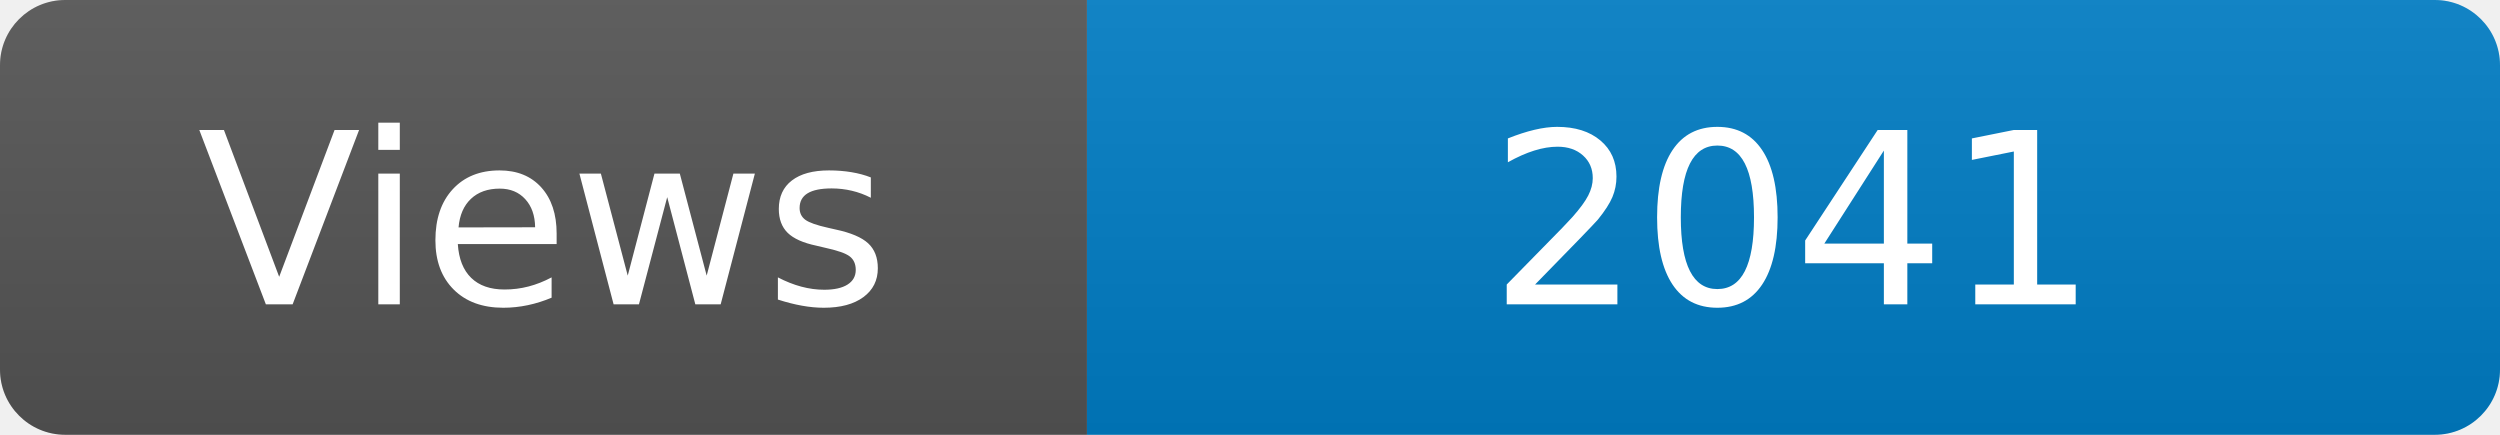
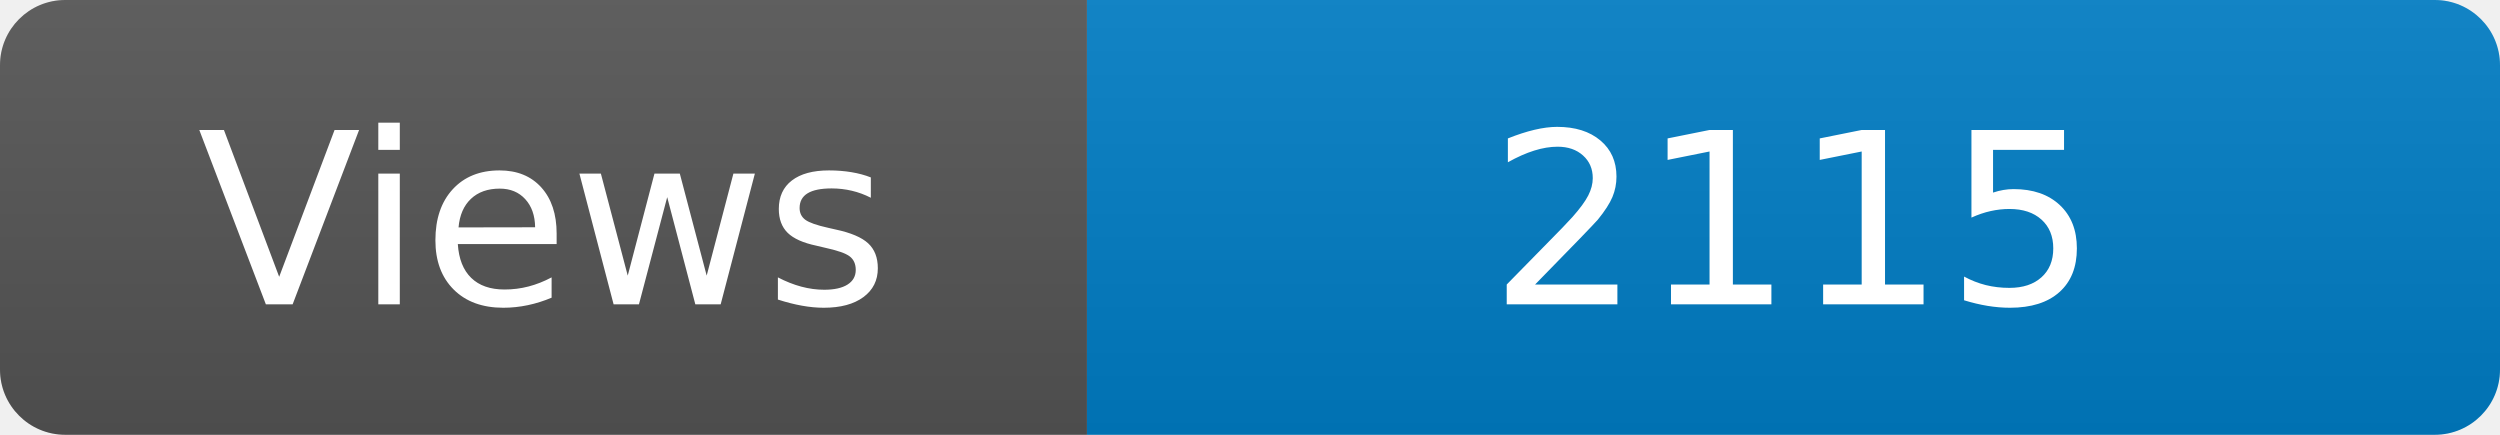
<svg xmlns="http://www.w3.org/2000/svg" width="115" height="20" role="img" aria-label="Maintained?: yes">
  <linearGradient id="s" x2="0" y2="100%">
    <stop offset="0" stop-color="#bbb" stop-opacity=".1" />
    <stop offset="1" stop-opacity=".1" />
  </linearGradient>
  <clipPath id="r">
    <rect width="115" height="20" rx="3" fill="#fff" />
  </clipPath>
  <g clip-path="url(#r)">
    <rect width="50" height="20" fill="#555" />
    <rect x="50" width="160" height="20" fill="#007ec6" />
    <rect width="115" height="20" fill="url(#s)" />
  </g>
  <g fill="#fff" text-anchor="middle" font-family="Verdana,Geneva,DejaVu Sans,sans-serif" font-size="110">
    <text x="250" y="140" transform="scale(.1)" fill="#fff">Views</text>
-     <text x="825" y="140" transform="scale(.1)" fill="#fff">2041</text>
+     <text x="825" y="140" transform="scale(.1)" fill="#fff">2115</text>
  </g>
</svg>
